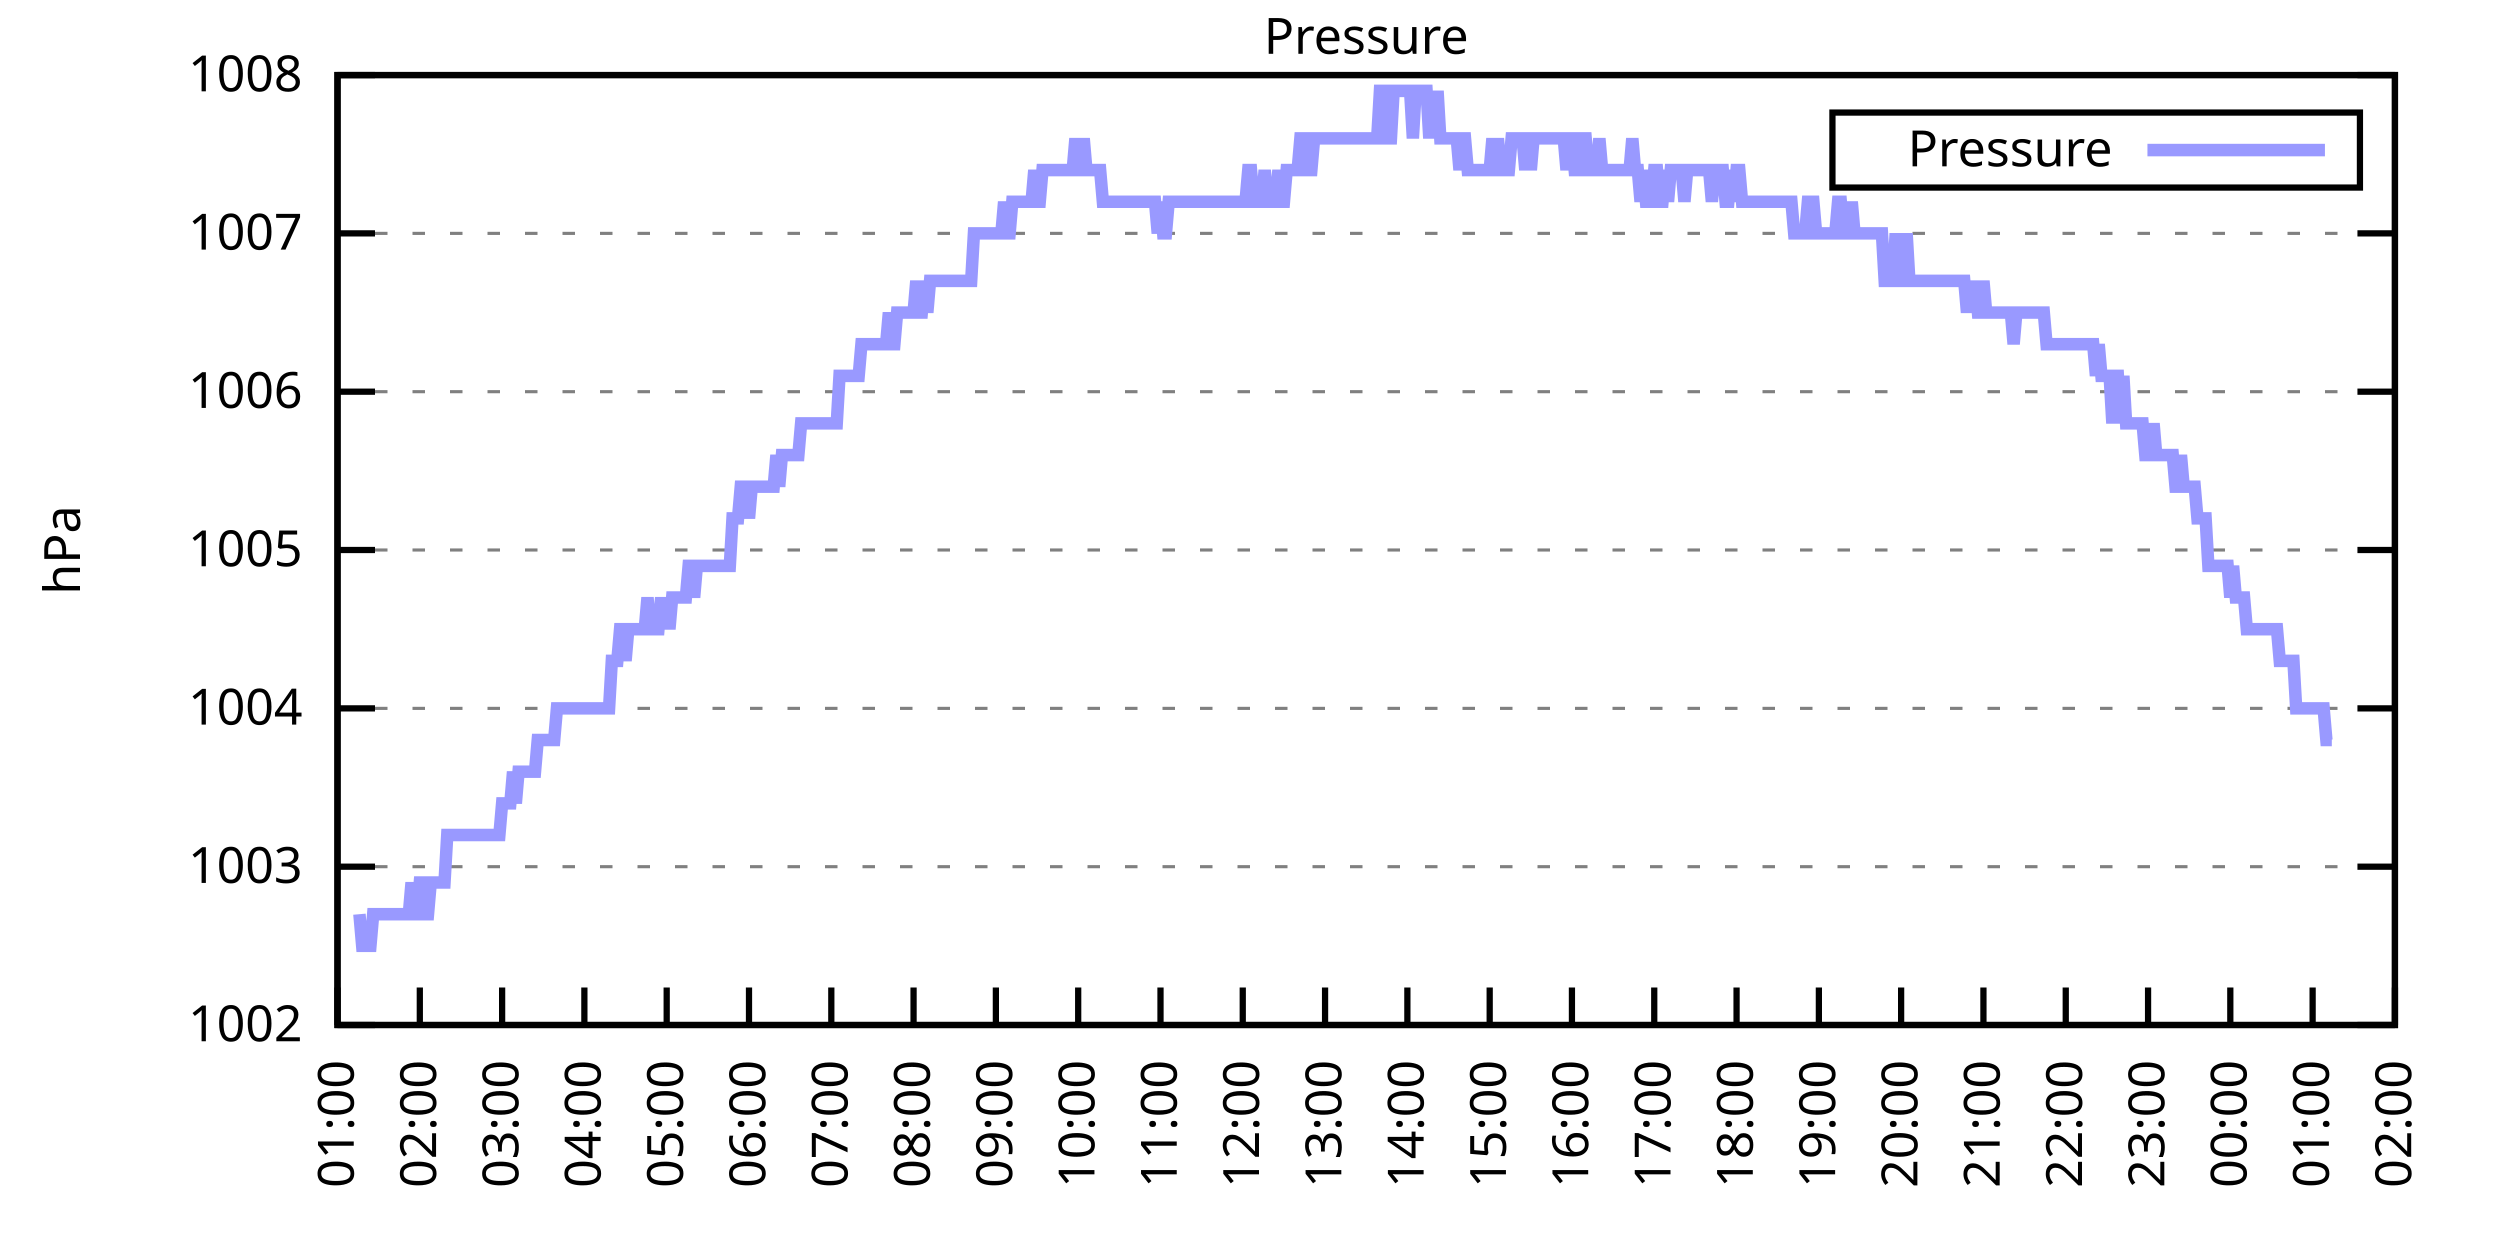
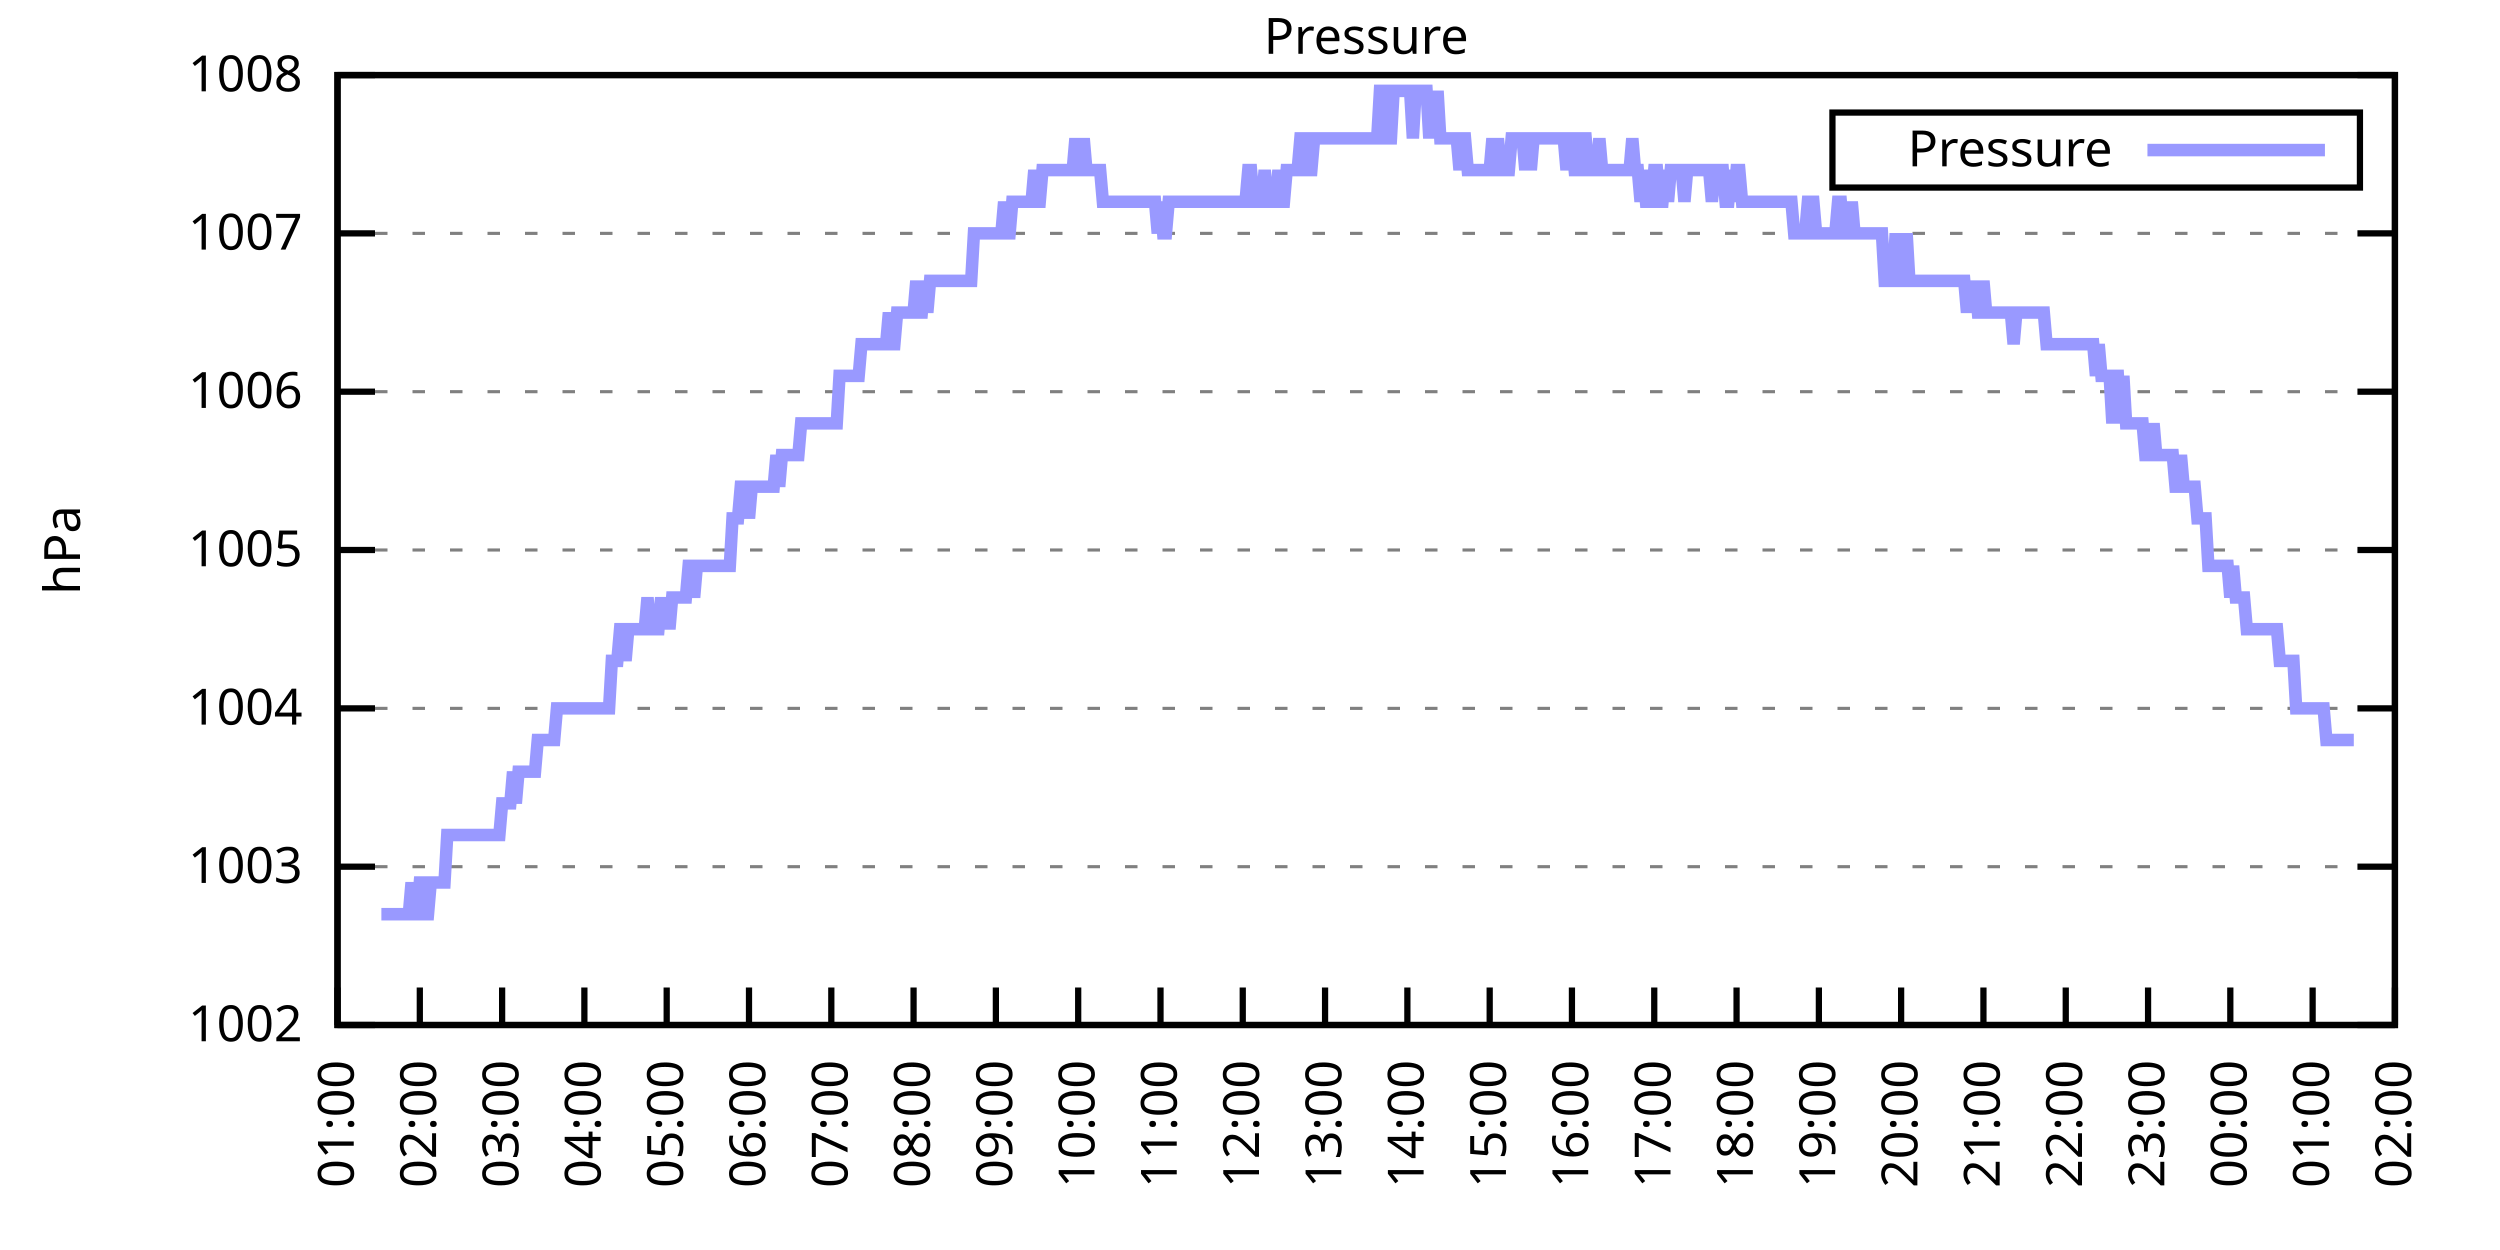
<svg xmlns="http://www.w3.org/2000/svg" xmlns:xlink="http://www.w3.org/1999/xlink" width="400" height="200" viewBox="0 0 400 200">
  <g id="gnuplot_canvas">
    <rect x="0" y="0" width="400" height="200" fill="none" />
    <defs>
      <circle id="gpDot" r="0.5" stroke-width="0.5" stroke="currentColor" />
      <path id="gpPt0" stroke-width="0.333" stroke="currentColor" d="M-1,0 h2 M0,-1 v2" />
      <path id="gpPt1" stroke-width="0.333" stroke="currentColor" d="M-1,-1 L1,1 M1,-1 L-1,1" />
      <path id="gpPt2" stroke-width="0.333" stroke="currentColor" d="M-1,0 L1,0 M0,-1 L0,1 M-1,-1 L1,1 M-1,1 L1,-1" />
      <rect id="gpPt3" stroke-width="0.333" stroke="currentColor" x="-1" y="-1" width="2" height="2" />
      <rect id="gpPt4" stroke-width="0.333" stroke="currentColor" fill="currentColor" x="-1" y="-1" width="2" height="2" />
      <circle id="gpPt5" stroke-width="0.333" stroke="currentColor" cx="0" cy="0" r="1" />
      <use xlink:href="#gpPt5" id="gpPt6" fill="currentColor" stroke="none" />
      <path id="gpPt7" stroke-width="0.333" stroke="currentColor" d="M0,-1.33 L-1.33,0.67 L1.33,0.67 z" />
      <use xlink:href="#gpPt7" id="gpPt8" fill="currentColor" stroke="none" />
      <use xlink:href="#gpPt7" id="gpPt9" stroke="currentColor" transform="rotate(180)" />
      <use xlink:href="#gpPt9" id="gpPt10" fill="currentColor" stroke="none" />
      <use xlink:href="#gpPt3" id="gpPt11" stroke="currentColor" transform="rotate(45)" />
      <use xlink:href="#gpPt11" id="gpPt12" fill="currentColor" stroke="none" />
      <path id="gpPt13" stroke-width="0.333" stroke="currentColor" d="M0,1.330 L1.265,0.411 L0.782,-1.067 L-0.782,-1.076 L-1.265,0.411 z" />
      <use xlink:href="#gpPt13" id="gpPt14" fill="currentColor" stroke="none" />
      <filter id="textbox" filterUnits="objectBoundingBox" x="0" y="0" height="1" width="1">
        <feFlood flood-color="white" flood-opacity="1" result="bgnd" />
        <feComposite in="SourceGraphic" in2="bgnd" operator="atop" />
      </filter>
      <filter id="greybox" filterUnits="objectBoundingBox" x="0" y="0" height="1" width="1">
        <feFlood flood-color="lightgrey" flood-opacity="1" result="grey" />
        <feComposite in="SourceGraphic" in2="grey" operator="atop" />
      </filter>
    </defs>
    <g fill="none" color="white" stroke="currentColor" stroke-width="1.00" stroke-linecap="butt" stroke-linejoin="miter">
</g>
    <g fill="none" color="black" stroke="currentColor" stroke-width="1.00" stroke-linecap="butt" stroke-linejoin="miter">
      <g stroke="none" shape-rendering="crispEdges">
        <polygon fill="rgb(255, 255, 255)" points="54.00,164.00 383.18,164.00 383.18,12.02 54.00,12.02 " />
      </g>
    </g>
    <g fill="none" color="black" stroke="currentColor" stroke-width="1.00" stroke-linecap="butt" stroke-linejoin="miter">
</g>
    <g fill="none" color="black" stroke="black" stroke-width="0.50" stroke-linecap="butt" stroke-linejoin="miter">
</g>
    <g fill="none" color="gray" stroke="currentColor" stroke-width="0.50" stroke-linecap="butt" stroke-linejoin="miter">
      <path stroke="gray" stroke-dasharray="2,4" class="gridline" d="M54.00,164.00 L383.19,164.00  " />
    </g>
    <g fill="none" color="gray" stroke="gray" stroke-width="1.00" stroke-linecap="butt" stroke-linejoin="miter">
</g>
    <g fill="none" color="black" stroke="currentColor" stroke-width="1.00" stroke-linecap="butt" stroke-linejoin="miter">
      <path stroke="black" d="M54.00,164.00 L60.00,164.00 M383.19,164.00 L377.19,164.00  " />
      <g transform="translate(48.40,166.60)" stroke="none" fill="black" font-family="Sans" font-size="8.00" text-anchor="end">
        <text>
          <tspan font-family="Sans"> 1002</tspan>
        </text>
      </g>
    </g>
    <g fill="none" color="black" stroke="currentColor" stroke-width="1.00" stroke-linecap="butt" stroke-linejoin="miter">
</g>
    <g fill="none" color="black" stroke="black" stroke-width="0.50" stroke-linecap="butt" stroke-linejoin="miter">
</g>
    <g fill="none" color="gray" stroke="currentColor" stroke-width="0.50" stroke-linecap="butt" stroke-linejoin="miter">
      <path stroke="gray" stroke-dasharray="2,4" class="gridline" d="M54.00,138.67 L383.19,138.67  " />
    </g>
    <g fill="none" color="gray" stroke="gray" stroke-width="1.00" stroke-linecap="butt" stroke-linejoin="miter">
</g>
    <g fill="none" color="black" stroke="currentColor" stroke-width="1.00" stroke-linecap="butt" stroke-linejoin="miter">
      <path stroke="black" d="M54.00,138.67 L60.00,138.67 M383.19,138.67 L377.19,138.67  " />
      <g transform="translate(48.40,141.27)" stroke="none" fill="black" font-family="Sans" font-size="8.00" text-anchor="end">
        <text>
          <tspan font-family="Sans"> 1003</tspan>
        </text>
      </g>
    </g>
    <g fill="none" color="black" stroke="currentColor" stroke-width="1.00" stroke-linecap="butt" stroke-linejoin="miter">
</g>
    <g fill="none" color="black" stroke="black" stroke-width="0.50" stroke-linecap="butt" stroke-linejoin="miter">
</g>
    <g fill="none" color="gray" stroke="currentColor" stroke-width="0.50" stroke-linecap="butt" stroke-linejoin="miter">
      <path stroke="gray" stroke-dasharray="2,4" class="gridline" d="M54.00,113.34 L383.19,113.34  " />
    </g>
    <g fill="none" color="gray" stroke="gray" stroke-width="1.00" stroke-linecap="butt" stroke-linejoin="miter">
</g>
    <g fill="none" color="black" stroke="currentColor" stroke-width="1.00" stroke-linecap="butt" stroke-linejoin="miter">
      <path stroke="black" d="M54.00,113.34 L60.00,113.34 M383.19,113.34 L377.19,113.34  " />
      <g transform="translate(48.40,115.94)" stroke="none" fill="black" font-family="Sans" font-size="8.00" text-anchor="end">
        <text>
          <tspan font-family="Sans"> 1004</tspan>
        </text>
      </g>
    </g>
    <g fill="none" color="black" stroke="currentColor" stroke-width="1.00" stroke-linecap="butt" stroke-linejoin="miter">
</g>
    <g fill="none" color="black" stroke="black" stroke-width="0.50" stroke-linecap="butt" stroke-linejoin="miter">
</g>
    <g fill="none" color="gray" stroke="currentColor" stroke-width="0.50" stroke-linecap="butt" stroke-linejoin="miter">
      <path stroke="gray" stroke-dasharray="2,4" class="gridline" d="M54.00,88.00 L383.19,88.00  " />
    </g>
    <g fill="none" color="gray" stroke="gray" stroke-width="1.00" stroke-linecap="butt" stroke-linejoin="miter">
</g>
    <g fill="none" color="black" stroke="currentColor" stroke-width="1.00" stroke-linecap="butt" stroke-linejoin="miter">
      <path stroke="black" d="M54.00,88.00 L60.00,88.00 M383.19,88.00 L377.19,88.00  " />
      <g transform="translate(48.40,90.60)" stroke="none" fill="black" font-family="Sans" font-size="8.00" text-anchor="end">
        <text>
          <tspan font-family="Sans"> 1005</tspan>
        </text>
      </g>
    </g>
    <g fill="none" color="black" stroke="currentColor" stroke-width="1.00" stroke-linecap="butt" stroke-linejoin="miter">
</g>
    <g fill="none" color="black" stroke="black" stroke-width="0.50" stroke-linecap="butt" stroke-linejoin="miter">
</g>
    <g fill="none" color="gray" stroke="currentColor" stroke-width="0.50" stroke-linecap="butt" stroke-linejoin="miter">
      <path stroke="gray" stroke-dasharray="2,4" class="gridline" d="M54.00,62.67 L383.19,62.67  " />
    </g>
    <g fill="none" color="gray" stroke="gray" stroke-width="1.00" stroke-linecap="butt" stroke-linejoin="miter">
</g>
    <g fill="none" color="black" stroke="currentColor" stroke-width="1.00" stroke-linecap="butt" stroke-linejoin="miter">
      <path stroke="black" d="M54.00,62.67 L60.00,62.67 M383.19,62.67 L377.19,62.67  " />
      <g transform="translate(48.40,65.27)" stroke="none" fill="black" font-family="Sans" font-size="8.00" text-anchor="end">
        <text>
          <tspan font-family="Sans"> 1006</tspan>
        </text>
      </g>
    </g>
    <g fill="none" color="black" stroke="currentColor" stroke-width="1.00" stroke-linecap="butt" stroke-linejoin="miter">
</g>
    <g fill="none" color="black" stroke="black" stroke-width="0.50" stroke-linecap="butt" stroke-linejoin="miter">
</g>
    <g fill="none" color="gray" stroke="currentColor" stroke-width="0.50" stroke-linecap="butt" stroke-linejoin="miter">
      <path stroke="gray" stroke-dasharray="2,4" class="gridline" d="M54.00,37.34 L383.19,37.34  " />
    </g>
    <g fill="none" color="gray" stroke="gray" stroke-width="1.00" stroke-linecap="butt" stroke-linejoin="miter">
</g>
    <g fill="none" color="black" stroke="currentColor" stroke-width="1.00" stroke-linecap="butt" stroke-linejoin="miter">
      <path stroke="black" d="M54.00,37.34 L60.00,37.34 M383.19,37.34 L377.19,37.34  " />
      <g transform="translate(48.40,39.94)" stroke="none" fill="black" font-family="Sans" font-size="8.00" text-anchor="end">
        <text>
          <tspan font-family="Sans"> 1007</tspan>
        </text>
      </g>
    </g>
    <g fill="none" color="black" stroke="currentColor" stroke-width="1.00" stroke-linecap="butt" stroke-linejoin="miter">
</g>
    <g fill="none" color="black" stroke="black" stroke-width="0.50" stroke-linecap="butt" stroke-linejoin="miter">
</g>
    <g fill="none" color="gray" stroke="currentColor" stroke-width="0.50" stroke-linecap="butt" stroke-linejoin="miter">
      <path stroke="gray" stroke-dasharray="2,4" class="gridline" d="M54.00,12.01 L383.19,12.01  " />
    </g>
    <g fill="none" color="gray" stroke="gray" stroke-width="1.00" stroke-linecap="butt" stroke-linejoin="miter">
</g>
    <g fill="none" color="black" stroke="currentColor" stroke-width="1.00" stroke-linecap="butt" stroke-linejoin="miter">
      <path stroke="black" d="M54.00,12.01 L60.00,12.01 M383.19,12.01 L377.19,12.01  " />
      <g transform="translate(48.40,14.61)" stroke="none" fill="black" font-family="Sans" font-size="8.00" text-anchor="end">
        <text>
          <tspan font-family="Sans"> 1008</tspan>
        </text>
      </g>
    </g>
    <g fill="none" color="black" stroke="currentColor" stroke-width="1.00" stroke-linecap="butt" stroke-linejoin="miter">
      <path stroke="black" d="M54.00,164.00 L54.00,158.00  " />
      <g transform="translate(56.60,169.60) rotate(270.00)" stroke="none" fill="black" font-family="Sans" font-size="8.00" text-anchor="end">
        <text>
          <tspan font-family="Sans">01:00</tspan>
        </text>
      </g>
    </g>
    <g fill="none" color="black" stroke="currentColor" stroke-width="1.00" stroke-linecap="butt" stroke-linejoin="miter">
      <path stroke="black" d="M67.17,164.00 L67.17,158.00  " />
      <g transform="translate(69.77,169.60) rotate(270.00)" stroke="none" fill="black" font-family="Sans" font-size="8.00" text-anchor="end">
        <text>
          <tspan font-family="Sans">02:00</tspan>
        </text>
      </g>
    </g>
    <g fill="none" color="black" stroke="currentColor" stroke-width="1.00" stroke-linecap="butt" stroke-linejoin="miter">
      <path stroke="black" d="M80.34,164.00 L80.34,158.00  " />
      <g transform="translate(82.94,169.60) rotate(270.00)" stroke="none" fill="black" font-family="Sans" font-size="8.00" text-anchor="end">
        <text>
          <tspan font-family="Sans">03:00</tspan>
        </text>
      </g>
    </g>
    <g fill="none" color="black" stroke="currentColor" stroke-width="1.00" stroke-linecap="butt" stroke-linejoin="miter">
      <path stroke="black" d="M93.50,164.00 L93.50,158.00  " />
      <g transform="translate(96.10,169.60) rotate(270.00)" stroke="none" fill="black" font-family="Sans" font-size="8.00" text-anchor="end">
        <text>
          <tspan font-family="Sans">04:00</tspan>
        </text>
      </g>
    </g>
    <g fill="none" color="black" stroke="currentColor" stroke-width="1.00" stroke-linecap="butt" stroke-linejoin="miter">
      <path stroke="black" d="M106.67,164.00 L106.67,158.00  " />
      <g transform="translate(109.27,169.60) rotate(270.00)" stroke="none" fill="black" font-family="Sans" font-size="8.00" text-anchor="end">
        <text>
          <tspan font-family="Sans">05:00</tspan>
        </text>
      </g>
    </g>
    <g fill="none" color="black" stroke="currentColor" stroke-width="1.00" stroke-linecap="butt" stroke-linejoin="miter">
      <path stroke="black" d="M119.84,164.00 L119.84,158.00  " />
      <g transform="translate(122.44,169.60) rotate(270.00)" stroke="none" fill="black" font-family="Sans" font-size="8.00" text-anchor="end">
        <text>
          <tspan font-family="Sans">06:00</tspan>
        </text>
      </g>
    </g>
    <g fill="none" color="black" stroke="currentColor" stroke-width="1.00" stroke-linecap="butt" stroke-linejoin="miter">
      <path stroke="black" d="M133.01,164.00 L133.01,158.00  " />
      <g transform="translate(135.61,169.60) rotate(270.00)" stroke="none" fill="black" font-family="Sans" font-size="8.00" text-anchor="end">
        <text>
          <tspan font-family="Sans">07:00</tspan>
        </text>
      </g>
    </g>
    <g fill="none" color="black" stroke="currentColor" stroke-width="1.00" stroke-linecap="butt" stroke-linejoin="miter">
      <path stroke="black" d="M146.17,164.00 L146.17,158.00  " />
      <g transform="translate(148.77,169.60) rotate(270.00)" stroke="none" fill="black" font-family="Sans" font-size="8.00" text-anchor="end">
        <text>
          <tspan font-family="Sans">08:00</tspan>
        </text>
      </g>
    </g>
    <g fill="none" color="black" stroke="currentColor" stroke-width="1.00" stroke-linecap="butt" stroke-linejoin="miter">
      <path stroke="black" d="M159.34,164.00 L159.34,158.00  " />
      <g transform="translate(161.94,169.60) rotate(270.00)" stroke="none" fill="black" font-family="Sans" font-size="8.00" text-anchor="end">
        <text>
          <tspan font-family="Sans">09:00</tspan>
        </text>
      </g>
    </g>
    <g fill="none" color="black" stroke="currentColor" stroke-width="1.00" stroke-linecap="butt" stroke-linejoin="miter">
      <path stroke="black" d="M172.51,164.00 L172.51,158.00  " />
      <g transform="translate(175.11,169.60) rotate(270.00)" stroke="none" fill="black" font-family="Sans" font-size="8.00" text-anchor="end">
        <text>
          <tspan font-family="Sans">10:00</tspan>
        </text>
      </g>
    </g>
    <g fill="none" color="black" stroke="currentColor" stroke-width="1.00" stroke-linecap="butt" stroke-linejoin="miter">
      <path stroke="black" d="M185.68,164.00 L185.68,158.00  " />
      <g transform="translate(188.28,169.60) rotate(270.00)" stroke="none" fill="black" font-family="Sans" font-size="8.00" text-anchor="end">
        <text>
          <tspan font-family="Sans">11:00</tspan>
        </text>
      </g>
    </g>
    <g fill="none" color="black" stroke="currentColor" stroke-width="1.00" stroke-linecap="butt" stroke-linejoin="miter">
      <path stroke="black" d="M198.84,164.00 L198.84,158.00  " />
      <g transform="translate(201.44,169.60) rotate(270.00)" stroke="none" fill="black" font-family="Sans" font-size="8.00" text-anchor="end">
        <text>
          <tspan font-family="Sans">12:00</tspan>
        </text>
      </g>
    </g>
    <g fill="none" color="black" stroke="currentColor" stroke-width="1.00" stroke-linecap="butt" stroke-linejoin="miter">
      <path stroke="black" d="M212.01,164.00 L212.01,158.00  " />
      <g transform="translate(214.61,169.60) rotate(270.00)" stroke="none" fill="black" font-family="Sans" font-size="8.00" text-anchor="end">
        <text>
          <tspan font-family="Sans">13:00</tspan>
        </text>
      </g>
    </g>
    <g fill="none" color="black" stroke="currentColor" stroke-width="1.00" stroke-linecap="butt" stroke-linejoin="miter">
      <path stroke="black" d="M225.18,164.00 L225.18,158.00  " />
      <g transform="translate(227.78,169.60) rotate(270.00)" stroke="none" fill="black" font-family="Sans" font-size="8.00" text-anchor="end">
        <text>
          <tspan font-family="Sans">14:00</tspan>
        </text>
      </g>
    </g>
    <g fill="none" color="black" stroke="currentColor" stroke-width="1.00" stroke-linecap="butt" stroke-linejoin="miter">
      <path stroke="black" d="M238.35,164.00 L238.35,158.00  " />
      <g transform="translate(240.95,169.60) rotate(270.00)" stroke="none" fill="black" font-family="Sans" font-size="8.00" text-anchor="end">
        <text>
          <tspan font-family="Sans">15:00</tspan>
        </text>
      </g>
    </g>
    <g fill="none" color="black" stroke="currentColor" stroke-width="1.00" stroke-linecap="butt" stroke-linejoin="miter">
      <path stroke="black" d="M251.51,164.00 L251.51,158.00  " />
      <g transform="translate(254.11,169.60) rotate(270.00)" stroke="none" fill="black" font-family="Sans" font-size="8.00" text-anchor="end">
        <text>
          <tspan font-family="Sans">16:00</tspan>
        </text>
      </g>
    </g>
    <g fill="none" color="black" stroke="currentColor" stroke-width="1.00" stroke-linecap="butt" stroke-linejoin="miter">
      <path stroke="black" d="M264.68,164.00 L264.68,158.00  " />
      <g transform="translate(267.28,169.60) rotate(270.00)" stroke="none" fill="black" font-family="Sans" font-size="8.00" text-anchor="end">
        <text>
          <tspan font-family="Sans">17:00</tspan>
        </text>
      </g>
    </g>
    <g fill="none" color="black" stroke="currentColor" stroke-width="1.00" stroke-linecap="butt" stroke-linejoin="miter">
      <path stroke="black" d="M277.85,164.00 L277.85,158.00  " />
      <g transform="translate(280.45,169.60) rotate(270.00)" stroke="none" fill="black" font-family="Sans" font-size="8.00" text-anchor="end">
        <text>
          <tspan font-family="Sans">18:00</tspan>
        </text>
      </g>
    </g>
    <g fill="none" color="black" stroke="currentColor" stroke-width="1.00" stroke-linecap="butt" stroke-linejoin="miter">
      <path stroke="black" d="M291.02,164.00 L291.02,158.00  " />
      <g transform="translate(293.62,169.60) rotate(270.00)" stroke="none" fill="black" font-family="Sans" font-size="8.00" text-anchor="end">
        <text>
          <tspan font-family="Sans">19:00</tspan>
        </text>
      </g>
    </g>
    <g fill="none" color="black" stroke="currentColor" stroke-width="1.00" stroke-linecap="butt" stroke-linejoin="miter">
      <path stroke="black" d="M304.18,164.00 L304.18,158.00  " />
      <g transform="translate(306.78,169.60) rotate(270.00)" stroke="none" fill="black" font-family="Sans" font-size="8.00" text-anchor="end">
        <text>
          <tspan font-family="Sans">20:00</tspan>
        </text>
      </g>
    </g>
    <g fill="none" color="black" stroke="currentColor" stroke-width="1.00" stroke-linecap="butt" stroke-linejoin="miter">
      <path stroke="black" d="M317.35,164.00 L317.35,158.00  " />
      <g transform="translate(319.95,169.60) rotate(270.00)" stroke="none" fill="black" font-family="Sans" font-size="8.00" text-anchor="end">
        <text>
          <tspan font-family="Sans">21:00</tspan>
        </text>
      </g>
    </g>
    <g fill="none" color="black" stroke="currentColor" stroke-width="1.00" stroke-linecap="butt" stroke-linejoin="miter">
      <path stroke="black" d="M330.52,164.00 L330.52,158.00  " />
      <g transform="translate(333.12,169.60) rotate(270.00)" stroke="none" fill="black" font-family="Sans" font-size="8.00" text-anchor="end">
        <text>
          <tspan font-family="Sans">22:00</tspan>
        </text>
      </g>
    </g>
    <g fill="none" color="black" stroke="currentColor" stroke-width="1.00" stroke-linecap="butt" stroke-linejoin="miter">
      <path stroke="black" d="M343.69,164.00 L343.69,158.00  " />
      <g transform="translate(346.29,169.60) rotate(270.00)" stroke="none" fill="black" font-family="Sans" font-size="8.00" text-anchor="end">
        <text>
          <tspan font-family="Sans">23:00</tspan>
        </text>
      </g>
    </g>
    <g fill="none" color="black" stroke="currentColor" stroke-width="1.00" stroke-linecap="butt" stroke-linejoin="miter">
      <path stroke="black" d="M356.85,164.00 L356.85,158.00  " />
      <g transform="translate(359.45,169.60) rotate(270.00)" stroke="none" fill="black" font-family="Sans" font-size="8.00" text-anchor="end">
        <text>
          <tspan font-family="Sans">00:00</tspan>
        </text>
      </g>
    </g>
    <g fill="none" color="black" stroke="currentColor" stroke-width="1.00" stroke-linecap="butt" stroke-linejoin="miter">
      <path stroke="black" d="M370.02,164.00 L370.02,158.00  " />
      <g transform="translate(372.62,169.60) rotate(270.00)" stroke="none" fill="black" font-family="Sans" font-size="8.00" text-anchor="end">
        <text>
          <tspan font-family="Sans">01:00</tspan>
        </text>
      </g>
    </g>
    <g fill="none" color="black" stroke="currentColor" stroke-width="1.00" stroke-linecap="butt" stroke-linejoin="miter">
      <path stroke="black" d="M383.19,164.00 L383.19,158.00  " />
      <g transform="translate(385.79,169.60) rotate(270.00)" stroke="none" fill="black" font-family="Sans" font-size="8.00" text-anchor="end">
        <text>
          <tspan font-family="Sans">02:00</tspan>
        </text>
      </g>
    </g>
    <g fill="none" color="black" stroke="currentColor" stroke-width="1.00" stroke-linecap="butt" stroke-linejoin="miter">
</g>
    <g fill="none" color="black" stroke="currentColor" stroke-width="1.00" stroke-linecap="butt" stroke-linejoin="miter">
      <path stroke="black" d="M54.00,12.01 L54.00,164.00 L383.19,164.00 L383.19,12.01 L54.00,12.01 Z  " />
    </g>
    <g fill="none" color="black" stroke="currentColor" stroke-width="1.00" stroke-linecap="butt" stroke-linejoin="miter">
</g>
    <g fill="none" color="black" stroke="currentColor" stroke-width="1.00" stroke-linecap="butt" stroke-linejoin="miter">
      <path stroke="black" d="M293.19,30.01 L293.19,18.01 L377.59,18.01 L377.59,30.01 L293.19,30.01 Z  " />
    </g>
    <g id="Pressure_plot_1">
      <g fill="none" color="white" stroke="black" stroke-width="2.00" stroke-linecap="butt" stroke-linejoin="miter">
</g>
      <g fill="none" color="black" stroke="currentColor" stroke-width="2.00" stroke-linecap="butt" stroke-linejoin="miter">
        <g transform="translate(337.99,26.61)" stroke="none" fill="black" font-family="Sans" font-size="8.00" text-anchor="end">
          <text>
            <tspan font-family="Sans">Pressure</tspan>
          </text>
        </g>
      </g>
      <g fill="none" color="black" stroke="currentColor" stroke-width="2.00" stroke-linecap="butt" stroke-linejoin="miter">
-         <path stroke="rgb(153, 153, 255)" d="M343.59,24.01 L371.99,24.01 M57.51,146.27 L57.95,151.33 L58.39,151.33 L58.83,151.33 L59.27,151.33 L59.71,146.27   L60.14,146.27 L60.58,146.27 L61.02,146.27 L61.46,146.27 L61.90,146.27 L62.34,146.27 L62.78,146.27 L63.22,146.27   L63.66,146.27 L64.10,146.27 L64.53,146.27 L64.97,146.27 L65.41,146.27 L65.85,141.20 L66.29,146.27 L66.73,146.27   L67.17,141.20 L67.61,141.20 L68.05,146.27 L68.48,146.27 L68.92,141.20 L69.36,141.20 L69.80,141.20 L70.24,141.20   L70.68,141.20 L71.12,141.20 L71.56,133.60 L72.00,133.60 L72.43,133.60 L72.87,133.60 L73.31,133.60 L73.75,133.60   L74.19,133.60 L74.63,133.60 L75.07,133.60 L75.51,133.60 L75.95,133.60 L76.38,133.60 L76.82,133.60 L77.26,133.60   L77.70,133.60 L78.14,133.60 L78.58,133.60 L79.02,133.60 L79.46,133.60 L79.90,133.60 L80.34,128.54 L80.77,128.54   L81.21,128.54 L81.65,128.54 L82.09,123.47 L82.53,128.54 L82.97,123.47 L83.41,123.47 L83.85,123.47 L84.29,123.47   L84.72,123.47 L85.16,123.47 L85.60,123.47 L86.04,118.40 L86.48,118.40 L86.92,118.40 L87.36,118.40 L87.80,118.40   L88.24,118.40 L88.67,118.40 L89.11,113.34 L89.55,113.34 L89.99,113.34 L90.43,113.34 L90.87,113.34 L91.31,113.34   L91.75,113.34 L92.19,113.34 L92.62,113.34 L93.06,113.34 L93.50,113.34 L93.94,113.34 L94.38,113.34 L94.82,113.34   L95.26,113.34 L95.70,113.34 L96.14,113.34 L96.58,113.34 L97.01,113.34 L97.45,113.34 L97.89,105.74 L98.33,105.74   L98.77,105.74 L99.21,100.67 L99.65,100.67 L100.09,105.74 L100.53,100.67 L100.96,100.67 L101.40,100.67 L101.84,100.67   L102.28,100.67 L102.72,100.67 L103.16,100.67 L103.60,95.60 L104.04,100.67 L104.48,100.67 L104.91,100.67 L105.35,100.67   L105.79,95.60 L106.23,100.67 L106.67,95.60 L107.11,100.67 L107.55,95.60 L107.99,95.60 L108.43,95.60 L108.87,95.60   L109.30,95.60 L109.74,95.60 L110.18,90.54 L110.62,90.54 L111.06,95.60 L111.50,90.54 L111.94,90.54 L112.38,90.54   L112.82,90.54 L113.25,90.54 L113.69,90.54 L114.13,90.54 L114.57,90.54 L115.01,90.54 L115.45,90.54 L115.89,90.54   L116.33,90.54 L116.77,90.54 L117.20,82.94 L117.64,82.94 L118.08,82.94 L118.52,77.87 L118.96,77.87 L119.40,77.87   L119.84,82.94 L120.28,77.87 L120.72,77.87 L121.15,77.87 L121.59,77.87 L122.03,77.87 L122.47,77.87 L122.91,77.87   L123.35,77.87 L123.79,77.87 L124.23,72.81 L124.67,77.87 L125.11,72.81 L125.54,72.81 L125.98,72.81 L126.42,72.81   L126.86,72.81 L127.30,72.81 L127.74,72.81 L128.18,67.74 L128.62,67.74 L129.06,67.74 L129.49,67.74 L129.93,67.74   L130.37,67.74 L130.81,67.74 L131.25,67.74 L131.69,67.74 L132.13,67.74 L132.57,67.74 L133.01,67.74 L133.44,67.74   L133.88,67.74 L134.32,60.14 L134.76,60.14 L135.20,60.14 L135.64,60.14 L136.08,60.14 L136.52,60.14 L136.96,60.14   L137.39,60.14 L137.83,55.07 L138.27,55.07 L138.71,55.07 L139.15,55.07 L139.59,55.07 L140.03,55.07 L140.47,55.07   L140.91,55.07 L141.35,55.07 L141.78,55.07 L142.22,50.01 L142.66,55.07 L143.10,55.07 L143.54,50.01 L143.98,50.01   L144.42,50.01 L144.86,50.01 L145.30,50.01 L145.73,50.01 L146.17,50.01 L146.61,44.94 L147.05,50.01 L147.49,50.01   L147.93,44.94 L148.37,50.01 L148.81,44.94 L149.25,44.94 L149.68,44.94 L150.12,44.94 L150.56,44.94 L151.00,44.94   L151.44,44.94 L151.88,44.94 L152.32,44.94 L152.76,44.94 L153.20,44.94 L153.63,44.94 L154.07,44.94 L154.51,44.94   L154.95,44.94 L155.39,44.94 L155.83,37.34 L156.27,37.34 L156.71,37.34 L157.15,37.34 L157.59,37.34 L158.02,37.34   L158.46,37.34 L158.90,37.34 L159.34,37.34 L159.78,37.34 L160.22,37.34 L160.66,32.28 L161.10,37.34 L161.54,37.34   L161.97,32.28 L162.41,32.28 L162.85,32.28 L163.29,32.28 L163.73,32.28 L164.17,32.28 L164.61,32.28 L165.05,32.28   L165.49,27.21 L165.92,32.28 L166.36,32.28 L166.80,27.21 L167.24,27.21 L167.68,27.21 L168.12,27.21 L168.56,27.21   L169.00,27.21 L169.44,27.21 L169.87,27.21 L170.31,27.21 L170.75,27.21 L171.19,27.21 L171.63,27.21 L172.07,22.14   L172.51,27.21 L172.95,27.21 L173.39,22.14 L173.83,27.21 L174.26,27.21 L174.70,27.21 L175.14,27.21 L175.58,27.21   L176.02,27.21 L176.46,32.28 L176.90,32.28 L177.34,32.28 L177.78,32.28 L178.21,32.28 L178.65,32.28 L179.09,32.28   L179.53,32.28 L179.97,32.28 L180.41,32.28 L180.85,32.28 L181.29,32.28 L181.73,32.28 L182.16,32.28 L182.60,32.28   L183.04,32.28 L183.48,32.28 L183.92,32.28 L184.36,32.28 L184.80,32.28 L185.24,37.34 L185.68,32.28 L186.11,37.34   L186.55,37.34 L186.99,32.28 L187.43,32.28 L187.87,32.28 L188.31,32.28 L188.75,32.28 L189.19,32.28 L189.63,32.28   L190.07,32.28 L190.50,32.28 L190.94,32.28 L191.38,32.28 L191.82,32.28 L192.26,32.28 L192.70,32.28 L193.14,32.28   L193.58,32.28 L194.02,32.28 L194.45,32.28 L194.89,32.28 L195.33,32.28 L195.77,32.28 L196.21,32.28 L196.65,32.28   L197.09,32.28 L197.53,32.28 L197.97,32.28 L198.40,32.28 L198.84,32.28 L199.28,32.28 L199.72,27.21 L200.16,27.21   L200.60,32.28 L201.04,32.28 L201.48,32.28 L201.92,32.28 L202.35,27.21 L202.79,32.28 L203.23,32.28 L203.67,32.28   L204.11,32.28 L204.55,27.21 L204.99,32.28 L205.43,32.28 L205.87,27.21 L206.31,27.21 L206.74,27.21 L207.18,27.21   L207.62,27.21 L208.06,22.14 L208.50,22.14 L208.94,22.14 L209.38,27.21 L209.82,27.21 L210.26,22.14 L210.69,22.14   L211.13,22.14 L211.57,22.14 L212.01,22.14 L212.45,22.14 L212.89,22.14 L213.33,22.14 L213.77,22.14 L214.21,22.14   L214.64,22.14 L215.08,22.14 L215.52,22.14 L215.96,22.14 L216.40,22.14 L216.84,22.14 L217.28,22.14 L217.72,22.14   L218.16,22.14 L218.60,22.14 L219.03,22.14 L219.47,22.14 L219.91,22.14 L220.35,22.14 L220.79,14.54 L221.23,14.54   L221.67,22.14 L222.11,22.14 L222.55,22.14 L222.98,14.54 L223.42,14.54 L223.86,14.54 L224.30,14.54 L224.74,14.54   L225.18,14.54 L225.62,14.54 L226.06,22.14 L226.50,14.54 L226.93,14.54 L227.37,14.54 L227.81,14.54 L228.25,14.54   L228.69,22.14 L229.13,14.54 L229.57,22.14 L230.01,14.54 L230.45,22.14 L230.88,22.14 L231.32,22.14 L231.76,22.14   L232.20,22.14 L232.64,22.14 L233.08,22.14 L233.52,27.21 L233.96,22.14 L234.40,22.14 L234.84,27.21 L235.27,27.21   L235.71,27.21 L236.15,27.21 L236.59,27.21 L237.03,27.21 L237.47,27.21 L237.91,27.21 L238.35,27.21 L238.79,22.14   L239.22,27.21 L239.66,22.14 L240.10,27.21 L240.54,27.21 L240.98,27.21 L241.42,27.21 L241.86,22.14 L242.30,22.14   L242.74,22.14 L243.17,22.14 L243.61,22.14 L244.05,27.21 L244.49,22.14 L244.93,27.21 L245.37,22.14 L245.81,22.14   L246.25,22.14 L246.69,22.14 L247.12,22.14 L247.56,22.14 L248.00,22.14 L248.44,22.14 L248.88,22.14 L249.32,22.14   L249.76,22.14 L250.20,22.14 L250.64,27.21 L251.08,22.14 L251.51,22.14 L251.95,27.21 L252.39,27.21 L252.83,27.21   L253.27,22.14 L253.71,22.14 L254.15,27.21 L254.59,27.21 L255.03,27.21 L255.46,27.21 L255.90,22.14 L256.34,27.21   L256.78,27.21 L257.22,27.21 L257.66,27.21 L258.10,27.21 L258.54,27.21 L258.98,27.21 L259.41,27.21 L259.85,27.21   L260.29,27.21 L260.73,27.21 L261.17,22.14 L261.61,27.21 L262.05,27.21 L262.49,32.28 L262.93,27.21 L263.36,32.28   L263.80,32.28 L264.24,32.28 L264.68,27.21 L265.12,27.21 L265.56,32.28 L266.00,32.28 L266.44,27.21 L266.88,32.28   L267.32,27.21 L267.75,27.21 L268.19,27.21 L268.63,27.21 L269.07,27.21 L269.51,32.28 L269.95,27.21 L270.39,27.21   L270.83,27.21 L271.27,27.21 L271.70,27.21 L272.14,27.21 L272.58,27.21 L273.02,27.21 L273.46,27.21 L273.90,32.28   L274.34,27.21 L274.78,27.21 L275.22,27.21 L275.65,27.21 L276.09,32.28 L276.53,32.28 L276.97,27.21 L277.41,32.28   L277.85,27.21 L278.29,27.21 L278.73,32.28 L279.17,32.28 L279.60,32.28 L280.04,32.28 L280.48,32.28 L280.92,32.28   L281.36,32.28 L281.80,32.28 L282.24,32.28 L282.68,32.28 L283.12,32.28 L283.56,32.28 L283.99,32.28 L284.43,32.28   L284.87,32.28 L285.31,32.28 L285.75,32.28 L286.19,32.28 L286.63,32.28 L287.07,37.34 L287.51,37.34 L287.94,37.34   L288.38,37.34 L288.82,37.34 L289.26,32.28 L289.70,32.28 L290.14,32.28 L290.58,37.34 L291.02,37.34 L291.46,37.34   L291.89,37.34 L292.33,37.34 L292.77,37.34 L293.21,37.34 L293.65,37.34 L294.09,32.28 L294.53,32.28 L294.97,37.34   L295.41,37.34 L295.84,37.34 L296.28,32.28 L296.72,37.34 L297.16,37.34 L297.60,37.34 L298.04,37.34 L298.48,37.34   L298.92,37.34 L299.36,37.34 L299.80,37.34 L300.23,37.34 L300.67,37.34 L301.11,37.34 L301.55,44.94 L301.99,44.94   L302.43,44.94 L302.87,44.94 L303.31,37.34 L303.75,44.94 L304.18,44.94 L304.62,44.94 L305.06,37.34 L305.50,44.94   L305.94,44.94 L306.38,44.94 L306.82,44.94 L307.26,44.94 L307.70,44.94 L308.13,44.94 L308.57,44.94 L309.01,44.94   L309.45,44.94 L309.89,44.94 L310.33,44.94 L310.77,44.94 L311.21,44.94 L311.65,44.94 L312.08,44.94 L312.52,44.94   L312.96,44.94 L313.40,44.94 L313.84,44.94 L314.28,44.94 L314.72,50.01 L315.16,44.94 L315.60,50.01 L316.04,44.94   L316.47,50.01 L316.91,50.01 L317.35,44.94 L317.79,50.01 L318.23,50.01 L318.67,50.01 L319.11,50.01 L319.55,50.01   L319.99,50.01 L320.42,50.01 L320.86,50.01 L321.30,50.01 L321.74,50.01 L322.18,55.07 L322.62,50.01 L323.06,50.01   L323.50,50.01 L323.94,50.01 L324.37,50.01 L324.81,50.01 L325.25,50.01 L325.69,50.01 L326.13,50.01 L326.57,50.01   L327.01,50.01 L327.45,55.07 L327.89,55.07 L328.33,55.07 L328.76,55.07 L329.20,55.07 L329.64,55.07 L330.08,55.07   L330.52,55.07 L330.96,55.07 L331.40,55.07 L331.84,55.07 L332.28,55.07 L332.71,55.07 L333.15,55.07 L333.59,55.07   L334.03,55.07 L334.47,55.07 L334.91,55.07 L335.35,60.14 L335.79,55.07 L336.23,60.14 L336.66,60.14 L337.10,60.14   L337.54,60.14 L337.98,67.74 L338.42,60.14 L338.86,60.14 L339.30,67.74 L339.74,60.14 L340.18,67.74 L340.61,67.74   L341.05,67.74 L341.49,67.74 L341.93,67.74 L342.37,67.74 L342.81,67.74 L343.25,72.81 L343.69,72.81 L344.13,72.81   L344.57,67.74 L345.00,72.81 L345.44,72.81 L345.88,72.81 L346.32,72.81 L346.76,72.81 L347.20,72.81 L347.64,72.81   L348.08,77.87 L348.52,77.87 L348.95,72.81 L349.39,77.87 L349.83,77.87 L350.27,77.87 L350.71,77.87 L351.15,77.87   L351.59,82.94 L352.03,82.94 L352.47,82.94 L352.90,82.94 L353.34,90.54 L353.78,90.54 L354.22,90.54 L354.66,90.54   L355.10,90.54 L355.54,90.54 L355.98,90.54 L356.42,90.54 L356.85,95.60 L357.29,90.54 L357.73,95.60 L358.17,95.60   L358.61,95.60 L359.05,95.60 L359.49,100.67 L359.93,100.67 L360.37,100.67 L360.81,100.67 L361.24,100.67 L361.68,100.67   L362.12,100.67 L362.56,100.67 L363.00,100.67 L363.44,100.67 L363.88,100.67 L364.32,100.67 L364.76,105.74 L365.19,105.74   L365.63,105.74 L366.07,105.74 L366.51,105.74 L366.95,105.74 L367.39,113.34 L367.83,113.34 L368.27,113.34 L368.71,113.34   L369.14,113.34 L369.58,113.34 L370.02,113.34 L370.46,113.34 L370.90,113.34 L371.34,113.34 L371.78,113.34 L372.22,118.40   L372.66,118.40 L373.09,118.40  " />
+         <path stroke="rgb(153, 153, 255)" d="M343.59,24.01 L371.99,24.01 M61.02,146.27 L61.46,146.27 L61.90,146.27 L62.34,146.27 L62.78,146.27 L63.22,146.27   L63.66,146.27 L64.10,146.27 L64.53,146.27 L64.97,146.27 L65.41,146.27 L65.85,141.20 L66.29,146.27 L66.73,146.27   L67.17,141.20 L67.61,141.20 L68.05,146.27 L68.48,146.27 L68.92,141.20 L69.36,141.20 L69.80,141.20 L70.24,141.20   L70.68,141.20 L71.12,141.20 L71.56,133.60 L72.00,133.60 L72.43,133.60 L72.87,133.60 L73.31,133.60 L73.75,133.60   L74.19,133.60 L74.63,133.60 L75.07,133.60 L75.51,133.60 L75.95,133.60 L76.38,133.60 L76.82,133.60 L77.26,133.60   L77.70,133.60 L78.14,133.60 L78.58,133.60 L79.02,133.60 L79.46,133.60 L79.90,133.60 L80.34,128.54 L80.77,128.54   L81.21,128.54 L81.65,128.54 L82.09,123.47 L82.53,128.54 L82.97,123.47 L83.41,123.47 L83.85,123.47 L84.29,123.47   L84.72,123.47 L85.16,123.47 L85.60,123.47 L86.04,118.40 L86.48,118.40 L86.92,118.40 L87.36,118.40 L87.80,118.40   L88.24,118.40 L88.67,118.40 L89.11,113.34 L89.55,113.34 L89.99,113.34 L90.43,113.34 L90.87,113.34 L91.31,113.34   L91.75,113.34 L92.19,113.34 L92.62,113.34 L93.06,113.34 L93.50,113.34 L93.94,113.34 L94.38,113.34 L94.82,113.34   L95.26,113.34 L95.70,113.34 L96.14,113.34 L96.58,113.34 L97.01,113.34 L97.45,113.34 L97.89,105.74 L98.33,105.74   L98.77,105.74 L99.21,100.67 L99.65,100.67 L100.09,105.74 L100.53,100.67 L100.96,100.67 L101.40,100.67 L101.84,100.67   L102.28,100.67 L102.72,100.67 L103.16,100.67 L103.60,95.60 L104.04,100.67 L104.48,100.67 L104.91,100.67 L105.35,100.67   L105.79,95.60 L106.23,100.67 L106.67,95.60 L107.11,100.67 L107.55,95.60 L107.99,95.60 L108.43,95.60 L108.87,95.60   L109.30,95.60 L109.74,95.60 L110.18,90.54 L110.62,90.54 L111.06,95.60 L111.50,90.54 L111.94,90.54 L112.38,90.54   L112.82,90.54 L113.25,90.54 L113.69,90.54 L114.13,90.54 L114.57,90.54 L115.01,90.54 L115.45,90.54 L115.89,90.54   L116.33,90.54 L116.77,90.54 L117.20,82.94 L117.64,82.94 L118.08,82.94 L118.52,77.87 L118.96,77.87 L119.40,77.87   L119.84,82.94 L120.28,77.87 L120.72,77.87 L121.15,77.87 L121.59,77.87 L122.03,77.87 L122.47,77.87 L122.91,77.87   L123.35,77.87 L123.79,77.87 L124.23,72.81 L124.67,77.87 L125.11,72.81 L125.54,72.81 L125.98,72.81 L126.42,72.81   L126.86,72.81 L127.30,72.81 L127.74,72.81 L128.18,67.74 L128.62,67.74 L129.06,67.74 L129.49,67.74 L129.93,67.74   L130.37,67.74 L130.81,67.74 L131.25,67.74 L131.69,67.74 L132.13,67.74 L132.57,67.74 L133.01,67.74 L133.44,67.74   L133.88,67.74 L134.32,60.14 L134.76,60.14 L135.20,60.14 L135.64,60.14 L136.08,60.14 L136.52,60.14 L136.96,60.14   L137.39,60.14 L137.83,55.07 L138.27,55.07 L138.71,55.07 L139.15,55.07 L139.59,55.07 L140.03,55.07 L140.47,55.07   L140.91,55.07 L141.35,55.07 L141.78,55.07 L142.22,50.01 L142.66,55.07 L143.10,55.07 L143.54,50.01 L143.98,50.01   L144.42,50.01 L144.86,50.01 L145.30,50.01 L145.73,50.01 L146.17,50.01 L146.61,44.94 L147.05,50.01 L147.49,50.01   L147.93,44.94 L148.37,50.01 L148.81,44.94 L149.25,44.94 L149.68,44.94 L150.12,44.94 L150.56,44.94 L151.00,44.94   L151.44,44.94 L151.88,44.94 L152.32,44.94 L152.76,44.94 L153.20,44.94 L153.63,44.94 L154.07,44.94 L154.51,44.94   L154.95,44.94 L155.39,44.94 L155.83,37.34 L156.27,37.34 L156.71,37.34 L157.15,37.34 L157.59,37.34 L158.02,37.34   L158.46,37.34 L158.90,37.34 L159.34,37.34 L159.78,37.34 L160.22,37.34 L160.66,32.28 L161.10,37.34 L161.54,37.34   L161.97,32.28 L162.41,32.28 L162.85,32.28 L163.29,32.28 L163.73,32.28 L164.17,32.28 L164.61,32.28 L165.05,32.28   L165.49,27.21 L165.92,32.28 L166.36,32.28 L166.80,27.21 L167.24,27.21 L167.68,27.21 L168.12,27.21 L168.56,27.21   L169.00,27.21 L169.44,27.21 L169.87,27.21 L170.31,27.21 L170.75,27.21 L171.19,27.21 L171.63,27.21 L172.07,22.14   L172.51,27.21 L172.95,27.21 L173.39,22.14 L173.83,27.21 L174.26,27.21 L174.70,27.21 L175.14,27.21 L175.58,27.21   L176.02,27.21 L176.46,32.28 L176.90,32.28 L177.34,32.28 L177.78,32.28 L178.21,32.28 L178.65,32.28 L179.09,32.28   L179.53,32.28 L179.97,32.28 L180.41,32.28 L180.85,32.28 L181.29,32.28 L181.73,32.28 L182.16,32.28 L182.60,32.28   L183.04,32.28 L183.48,32.28 L183.92,32.28 L184.36,32.28 L184.80,32.28 L185.24,37.34 L185.68,32.28 L186.11,37.34   L186.55,37.34 L186.99,32.28 L187.43,32.28 L187.87,32.28 L188.31,32.28 L188.75,32.28 L189.19,32.28 L189.63,32.28   L190.07,32.28 L190.50,32.28 L190.94,32.28 L191.38,32.28 L191.82,32.28 L192.26,32.28 L192.70,32.28 L193.14,32.28   L193.58,32.28 L194.02,32.28 L194.45,32.28 L194.89,32.28 L195.33,32.28 L195.77,32.28 L196.21,32.28 L196.65,32.28   L197.09,32.28 L197.53,32.28 L197.97,32.28 L198.40,32.28 L198.84,32.28 L199.28,32.28 L199.72,27.21 L200.16,27.21   L200.60,32.28 L201.04,32.28 L201.48,32.28 L201.92,32.28 L202.35,27.21 L202.79,32.28 L203.23,32.28 L203.67,32.28   L204.11,32.28 L204.55,27.21 L204.99,32.28 L205.43,32.28 L205.87,27.21 L206.31,27.21 L206.74,27.21 L207.18,27.21   L207.62,27.21 L208.06,22.14 L208.50,22.14 L208.94,22.14 L209.38,27.21 L209.82,27.21 L210.26,22.14 L210.69,22.14   L211.13,22.14 L211.57,22.14 L212.01,22.14 L212.45,22.14 L212.89,22.14 L213.33,22.14 L213.77,22.14 L214.21,22.14   L214.64,22.14 L215.08,22.14 L215.52,22.14 L215.96,22.14 L216.40,22.14 L216.84,22.14 L217.28,22.14 L217.72,22.14   L218.16,22.14 L218.60,22.14 L219.03,22.14 L219.47,22.14 L219.91,22.14 L220.35,22.14 L220.79,14.54 L221.23,14.54   L221.67,22.14 L222.11,22.14 L222.55,22.14 L222.98,14.54 L223.42,14.54 L223.86,14.54 L224.30,14.54 L224.74,14.54   L225.18,14.54 L225.62,14.54 L226.06,22.14 L226.50,14.54 L226.93,14.54 L227.37,14.54 L227.81,14.54 L228.25,14.54   L228.69,22.14 L229.13,14.54 L229.57,22.14 L230.01,14.54 L230.45,22.14 L230.88,22.14 L231.32,22.14 L231.76,22.14   L232.20,22.14 L232.64,22.14 L233.08,22.14 L233.52,27.21 L233.96,22.14 L234.40,22.14 L234.84,27.21 L235.27,27.21   L235.71,27.21 L236.15,27.21 L236.59,27.21 L237.03,27.21 L237.47,27.21 L237.91,27.21 L238.35,27.21 L238.79,22.14   L239.22,27.21 L239.66,22.14 L240.10,27.21 L240.54,27.21 L240.98,27.21 L241.42,27.21 L241.86,22.14 L242.30,22.14   L242.74,22.14 L243.17,22.14 L243.61,22.14 L244.05,27.21 L244.49,22.14 L244.93,27.21 L245.37,22.14 L245.81,22.14   L246.25,22.14 L246.69,22.14 L247.12,22.14 L247.56,22.14 L248.00,22.14 L248.44,22.14 L248.88,22.14 L249.32,22.14   L249.76,22.14 L250.20,22.14 L250.64,27.21 L251.08,22.14 L251.51,22.14 L251.95,27.21 L252.39,27.21 L252.83,27.21   L253.27,22.14 L253.71,22.14 L254.15,27.21 L254.59,27.21 L255.03,27.21 L255.46,27.21 L255.90,22.14 L256.34,27.21   L256.78,27.21 L257.22,27.21 L257.66,27.21 L258.10,27.21 L258.54,27.21 L258.98,27.21 L259.41,27.21 L259.85,27.21   L260.29,27.21 L260.73,27.21 L261.17,22.14 L261.61,27.21 L262.05,27.21 L262.49,32.28 L262.93,27.21 L263.36,32.28   L263.80,32.28 L264.24,32.28 L264.68,27.21 L265.12,27.21 L265.56,32.28 L266.00,32.28 L266.44,27.21 L266.88,32.28   L267.32,27.21 L267.75,27.21 L268.19,27.21 L268.63,27.21 L269.07,27.21 L269.51,32.28 L269.95,27.21 L270.39,27.21   L270.83,27.21 L271.27,27.21 L271.70,27.21 L272.14,27.21 L272.58,27.21 L273.02,27.21 L273.46,27.21 L273.90,32.28   L274.34,27.21 L274.78,27.21 L275.22,27.21 L275.65,27.21 L276.09,32.28 L276.53,32.28 L276.97,27.21 L277.41,32.28   L277.85,27.21 L278.29,27.21 L278.73,32.28 L279.17,32.28 L279.60,32.28 L280.04,32.28 L280.48,32.28 L280.92,32.28   L281.36,32.28 L281.80,32.28 L282.24,32.28 L282.68,32.28 L283.12,32.28 L283.56,32.28 L283.99,32.28 L284.43,32.28   L284.87,32.28 L285.31,32.28 L285.75,32.28 L286.19,32.28 L286.63,32.28 L287.07,37.34 L287.51,37.34 L287.94,37.34   L288.38,37.34 L288.82,37.34 L289.26,32.28 L289.70,32.28 L290.14,32.28 L290.58,37.34 L291.02,37.34 L291.46,37.34   L291.89,37.34 L292.33,37.34 L292.77,37.34 L293.21,37.34 L293.65,37.34 L294.09,32.28 L294.53,32.28 L294.97,37.34   L295.41,37.34 L295.84,37.34 L296.28,32.28 L296.72,37.34 L297.16,37.34 L297.60,37.34 L298.04,37.34 L298.48,37.34   L298.92,37.34 L299.36,37.34 L299.80,37.34 L300.23,37.34 L300.67,37.34 L301.11,37.34 L301.55,44.94 L301.99,44.94   L302.43,44.94 L302.87,44.94 L303.31,37.34 L303.75,44.94 L304.18,44.94 L304.62,44.94 L305.06,37.34 L305.50,44.94   L305.94,44.94 L306.38,44.94 L306.82,44.94 L307.26,44.94 L307.70,44.94 L308.13,44.94 L308.57,44.94 L309.01,44.94   L309.45,44.94 L309.89,44.94 L310.33,44.94 L310.77,44.94 L311.21,44.94 L311.65,44.94 L312.08,44.94 L312.52,44.94   L312.96,44.94 L313.40,44.94 L313.84,44.94 L314.28,44.94 L314.72,50.01 L315.16,44.94 L315.60,50.01 L316.04,44.94   L316.47,50.01 L316.91,50.01 L317.35,44.94 L317.79,50.01 L318.23,50.01 L318.67,50.01 L319.11,50.01 L319.55,50.01   L319.99,50.01 L320.42,50.01 L320.86,50.01 L321.30,50.01 L321.74,50.01 L322.18,55.07 L322.62,50.01 L323.06,50.01   L323.50,50.01 L323.94,50.01 L324.37,50.01 L324.81,50.01 L325.25,50.01 L325.69,50.01 L326.13,50.01 L326.57,50.01   L327.01,50.01 L327.45,55.07 L327.89,55.07 L328.33,55.07 L328.76,55.07 L329.20,55.07 L329.64,55.07 L330.08,55.07   L330.52,55.07 L330.96,55.07 L331.40,55.07 L331.84,55.07 L332.28,55.07 L332.71,55.07 L333.15,55.07 L333.59,55.07   L334.03,55.07 L334.47,55.07 L334.91,55.07 L335.35,60.14 L335.79,55.07 L336.23,60.14 L336.66,60.14 L337.10,60.14   L337.54,60.14 L337.98,67.74 L338.42,60.14 L338.86,60.14 L339.30,67.74 L339.74,60.14 L340.18,67.74 L340.61,67.74   L341.05,67.74 L341.49,67.74 L341.93,67.74 L342.37,67.74 L342.81,67.74 L343.25,72.81 L343.69,72.81 L344.13,72.81   L344.57,67.74 L345.00,72.81 L345.44,72.81 L345.88,72.81 L346.32,72.81 L346.76,72.81 L347.20,72.81 L347.64,72.81   L348.08,77.87 L348.52,77.87 L348.95,72.81 L349.39,77.87 L349.83,77.87 L350.27,77.87 L350.71,77.87 L351.15,77.87   L351.59,82.94 L352.03,82.94 L352.47,82.94 L352.90,82.94 L353.34,90.54 L353.78,90.54 L354.22,90.54 L354.66,90.54   L355.10,90.54 L355.54,90.54 L355.98,90.54 L356.42,90.54 L356.85,95.60 L357.29,90.54 L357.73,95.60 L358.17,95.60   L358.61,95.60 L359.05,95.60 L359.49,100.67 L359.93,100.67 L360.37,100.67 L360.81,100.67 L361.24,100.67 L361.68,100.67   L362.12,100.67 L362.56,100.67 L363.00,100.67 L363.44,100.67 L363.88,100.67 L364.32,100.67 L364.76,105.74 L365.19,105.74   L365.63,105.74 L366.07,105.74 L366.51,105.74 L366.95,105.74 L367.39,113.34 L367.83,113.34 L368.27,113.34 L368.71,113.34   L369.14,113.34 L369.58,113.34 L370.02,113.34 L370.46,113.34 L370.90,113.34 L371.34,113.34 L371.78,113.34 L372.22,118.40   L372.66,118.40 L373.09,118.40 L373.53,118.40 L373.97,118.40 L374.41,118.40 L374.85,118.40 L375.29,118.40 L375.73,118.40   L376.17,118.40 L376.61,118.40  " />
      </g>
    </g>
    <g fill="none" color="black" stroke="currentColor" stroke-width="2.00" stroke-linecap="butt" stroke-linejoin="miter">
</g>
    <g fill="none" color="black" stroke="black" stroke-width="1.00" stroke-linecap="butt" stroke-linejoin="miter">
</g>
    <g fill="none" color="black" stroke="currentColor" stroke-width="1.00" stroke-linecap="butt" stroke-linejoin="miter">
      <path stroke="black" d="M54.00,12.01 L54.00,164.00 L383.19,164.00 L383.19,12.01 L54.00,12.01 Z  " />
      <g transform="translate(12.80,88.01) rotate(270.00)" stroke="none" fill="black" font-family="Sans" font-size="8.00" text-anchor="middle">
        <text>
          <tspan font-family="Sans">hPa</tspan>
        </text>
      </g>
    </g>
    <g fill="none" color="black" stroke="currentColor" stroke-width="1.00" stroke-linecap="butt" stroke-linejoin="miter">
</g>
    <g fill="none" color="black" stroke="currentColor" stroke-width="1.00" stroke-linecap="butt" stroke-linejoin="miter">
      <g transform="translate(218.59,8.61)" stroke="none" fill="black" font-family="Sans" font-size="8.00" text-anchor="middle">
        <text>
          <tspan font-family="Sans">Pressure</tspan>
        </text>
      </g>
    </g>
    <g fill="none" color="black" stroke="currentColor" stroke-width="1.00" stroke-linecap="butt" stroke-linejoin="miter">
</g>
  </g>
</svg>
